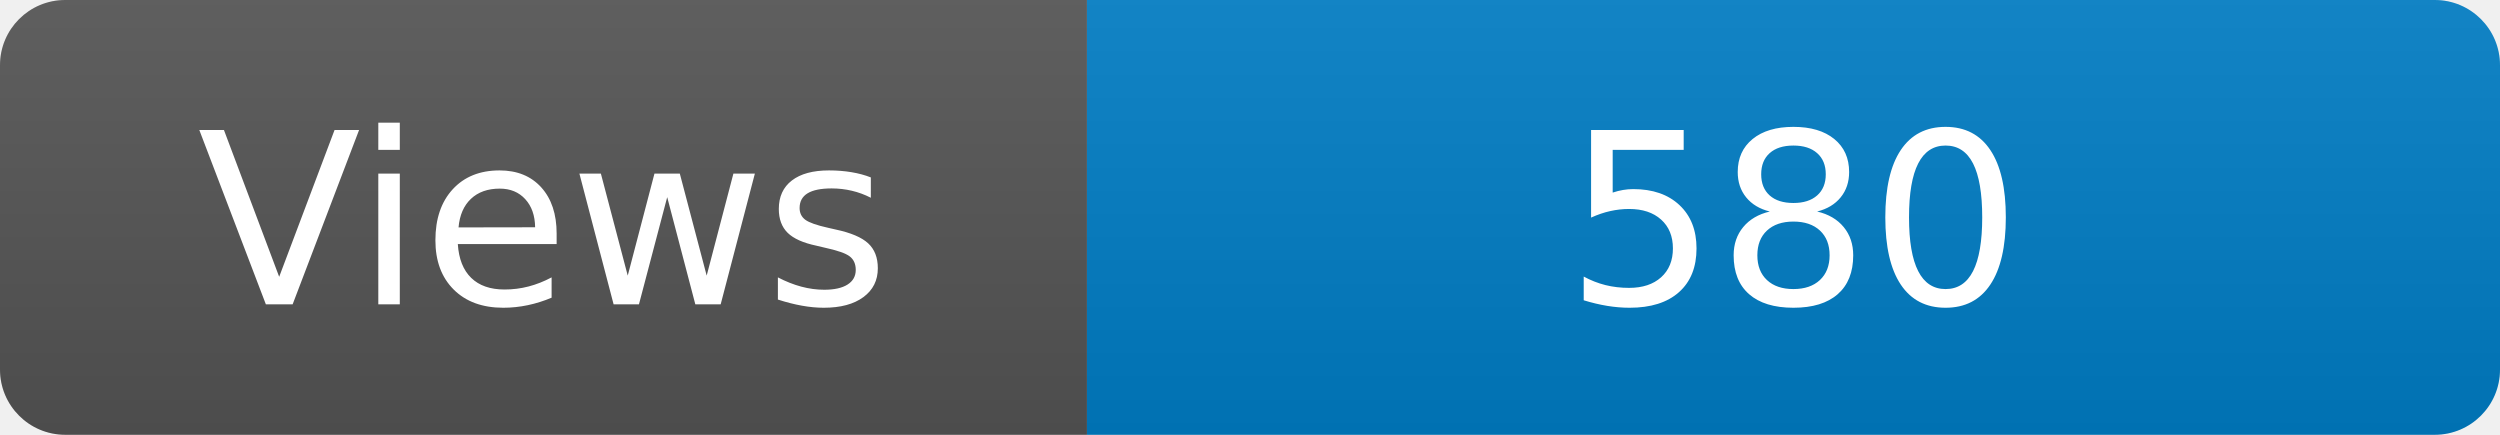
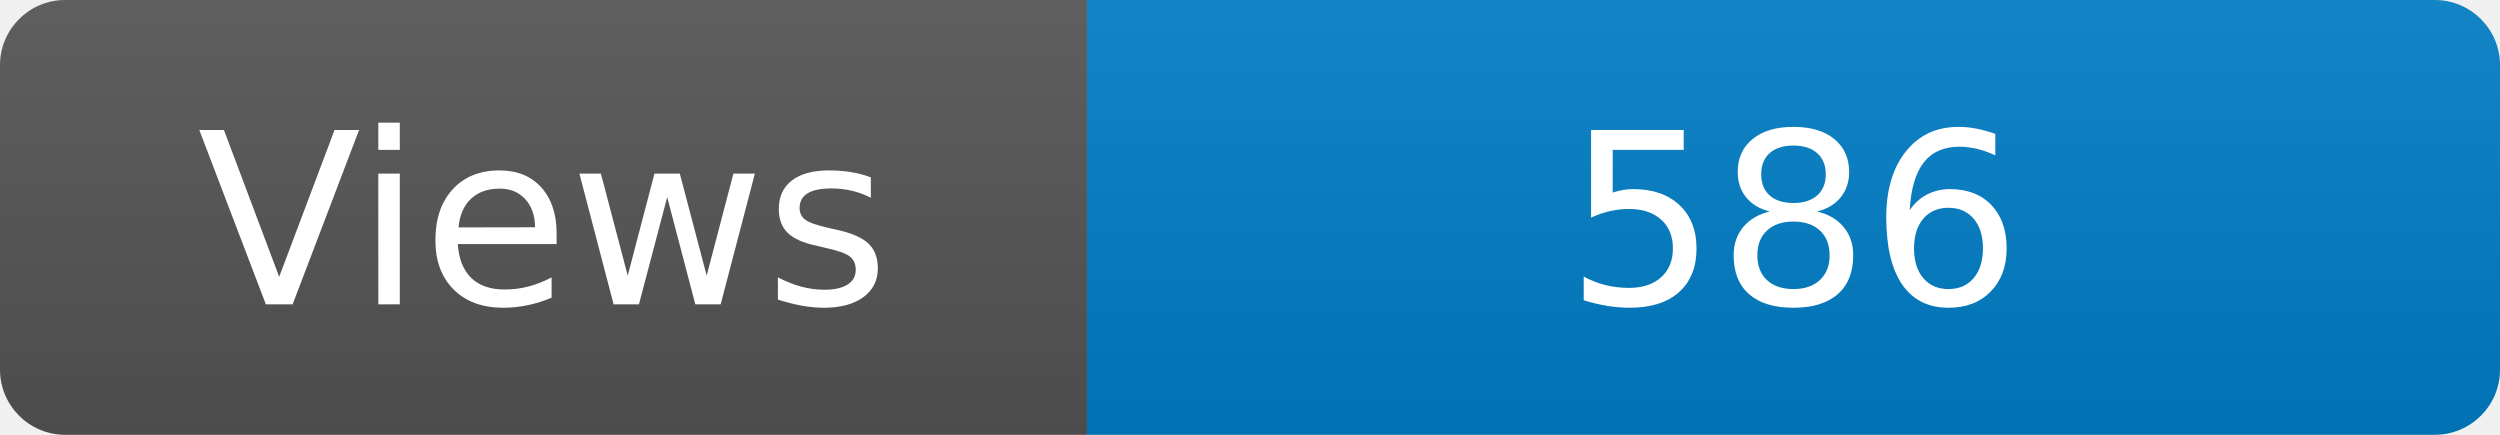
<svg xmlns="http://www.w3.org/2000/svg" width="115" height="20" role="img" aria-label="Maintained?: yes">
  <linearGradient id="s" x2="0" y2="100%">
    <stop offset="0" stop-color="#bbb" stop-opacity=".1" />
    <stop offset="1" stop-opacity=".1" />
  </linearGradient>
  <clipPath id="r">
    <rect width="115" height="20" rx="3" fill="#fff" />
  </clipPath>
  <g clip-path="url(#r)">
    <rect width="50" height="20" fill="#555" />
    <rect x="50" width="160" height="20" fill="#007ec6" />
    <rect width="115" height="20" fill="url(#s)" />
  </g>
  <g fill="#fff" text-anchor="middle" font-family="Verdana,Geneva,DejaVu Sans,sans-serif" font-size="110">
    <text x="250" y="140" transform="scale(.1)" fill="#fff">Views</text>
-     <text x="825" y="140" transform="scale(.1)" fill="#fff">580</text>
+     <text x="825" y="140" transform="scale(.1)" fill="#fff">586</text>
  </g>
</svg>
